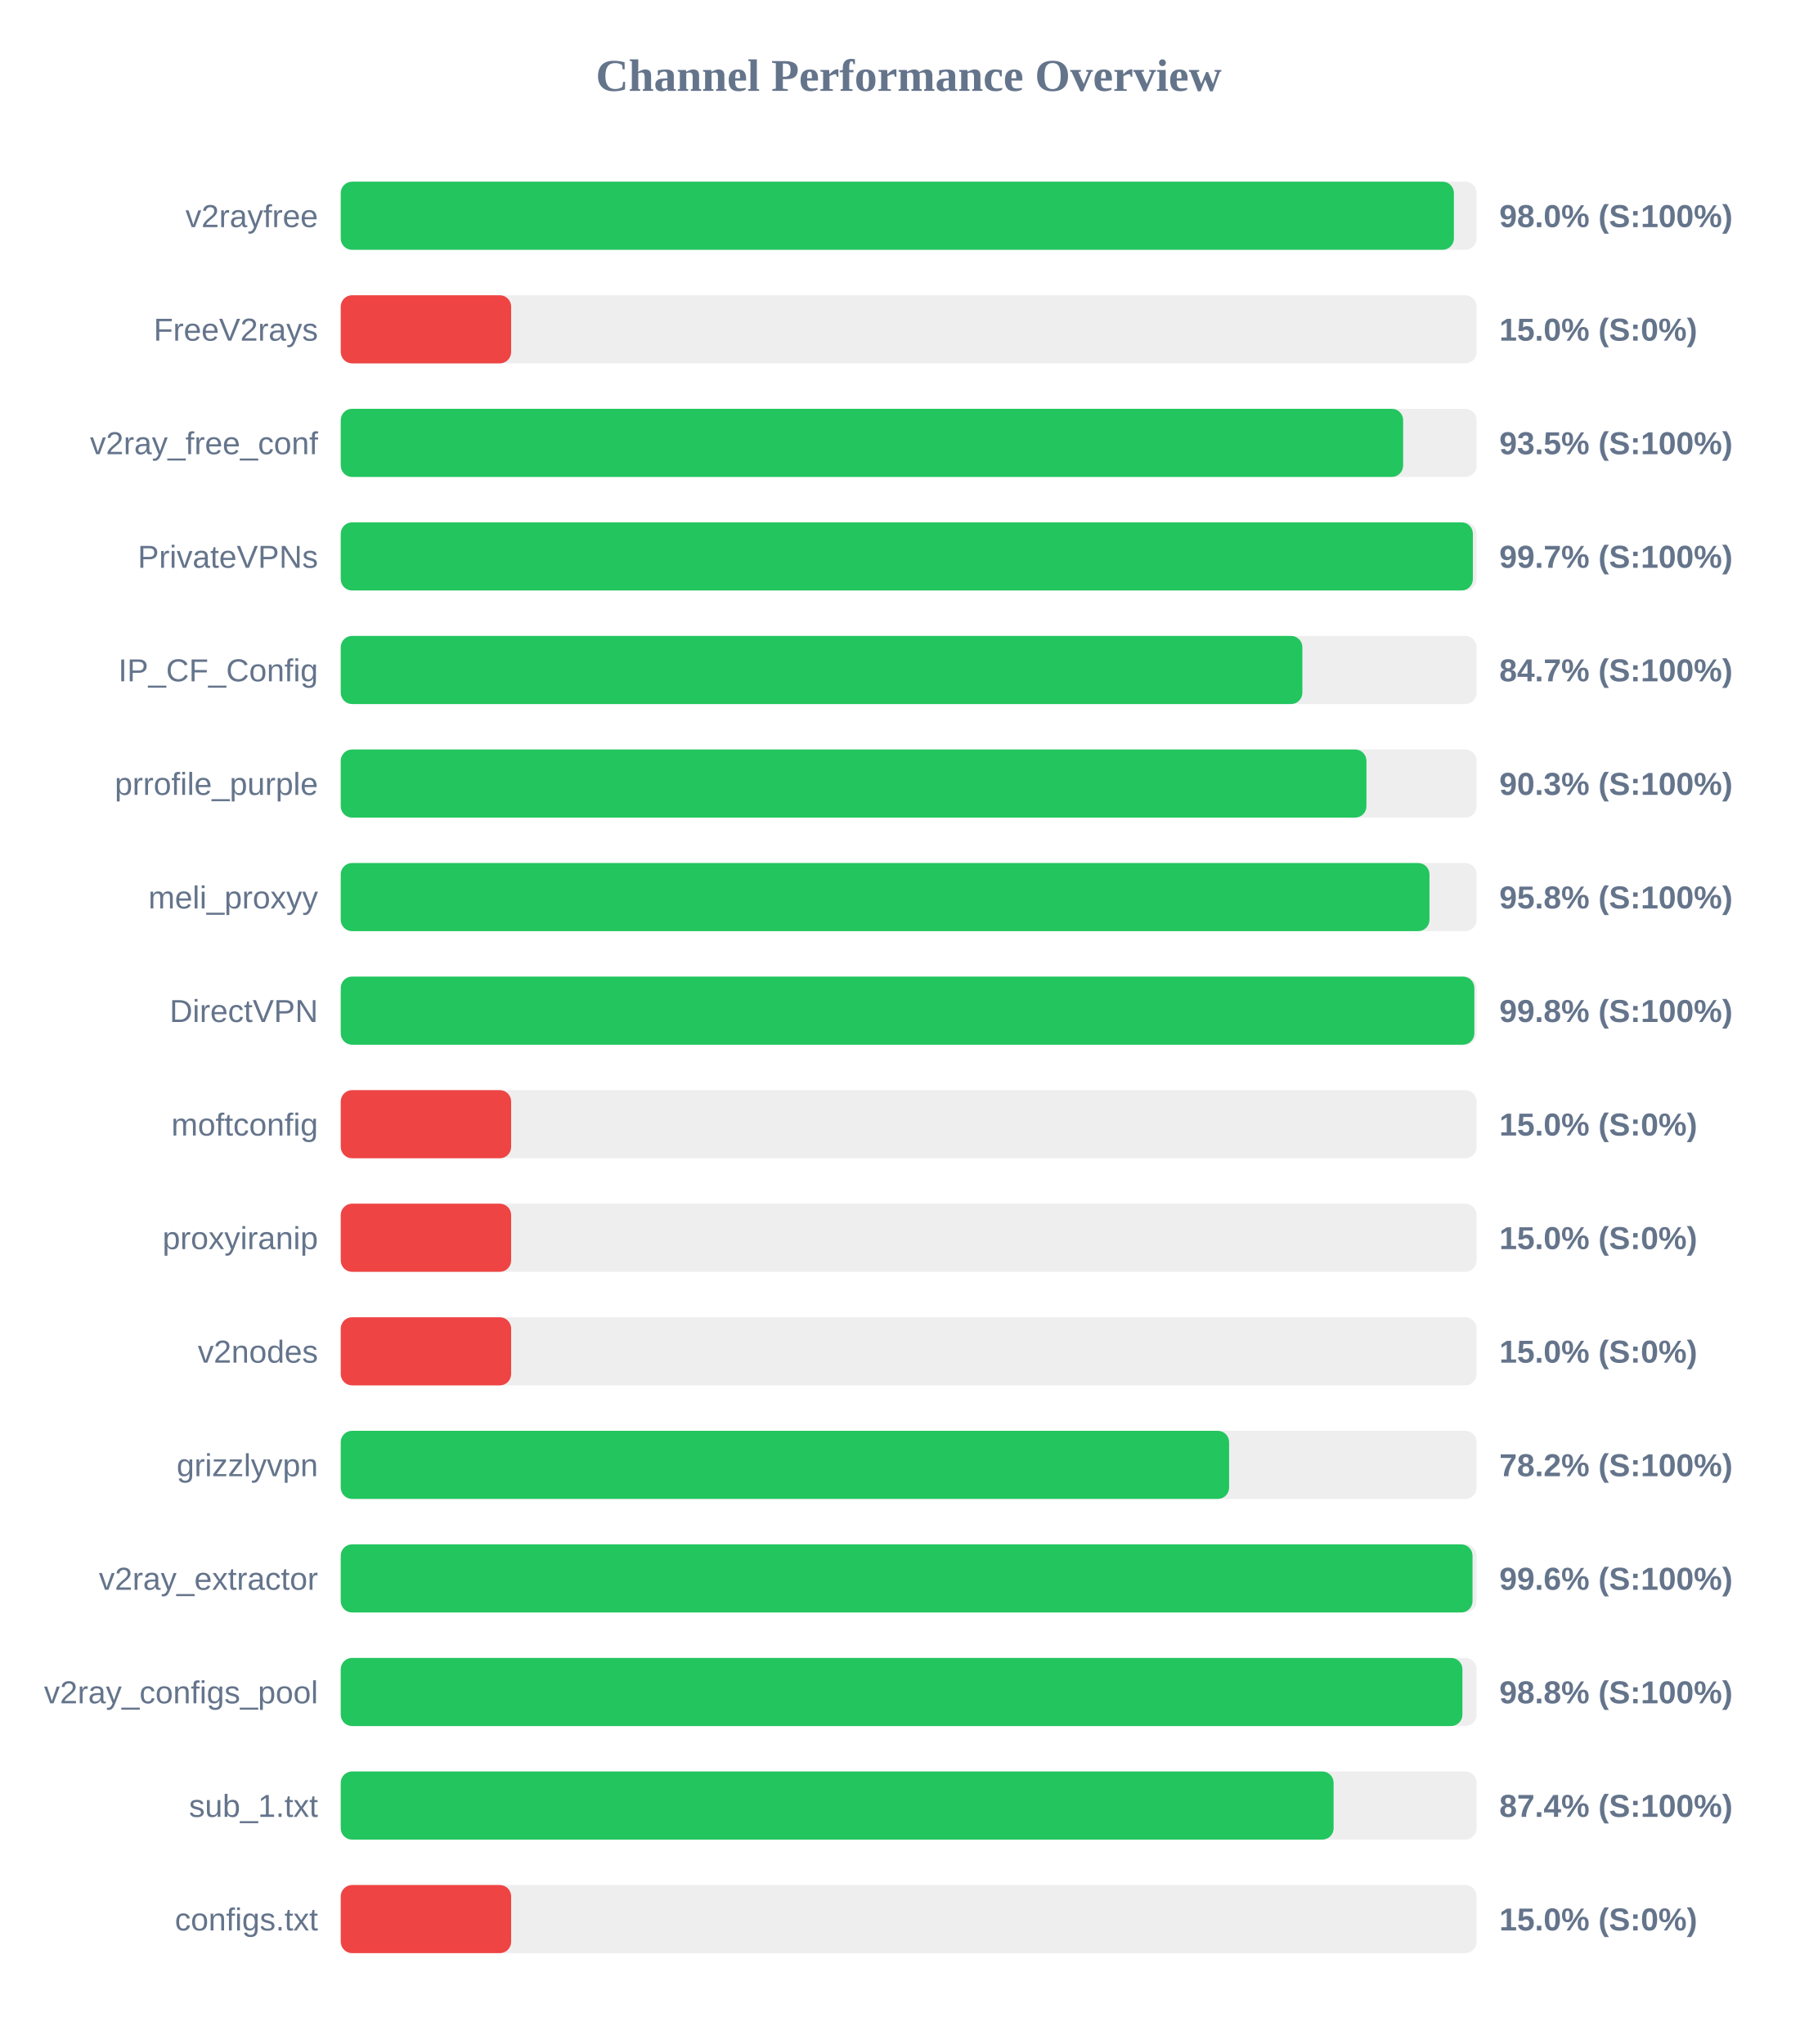
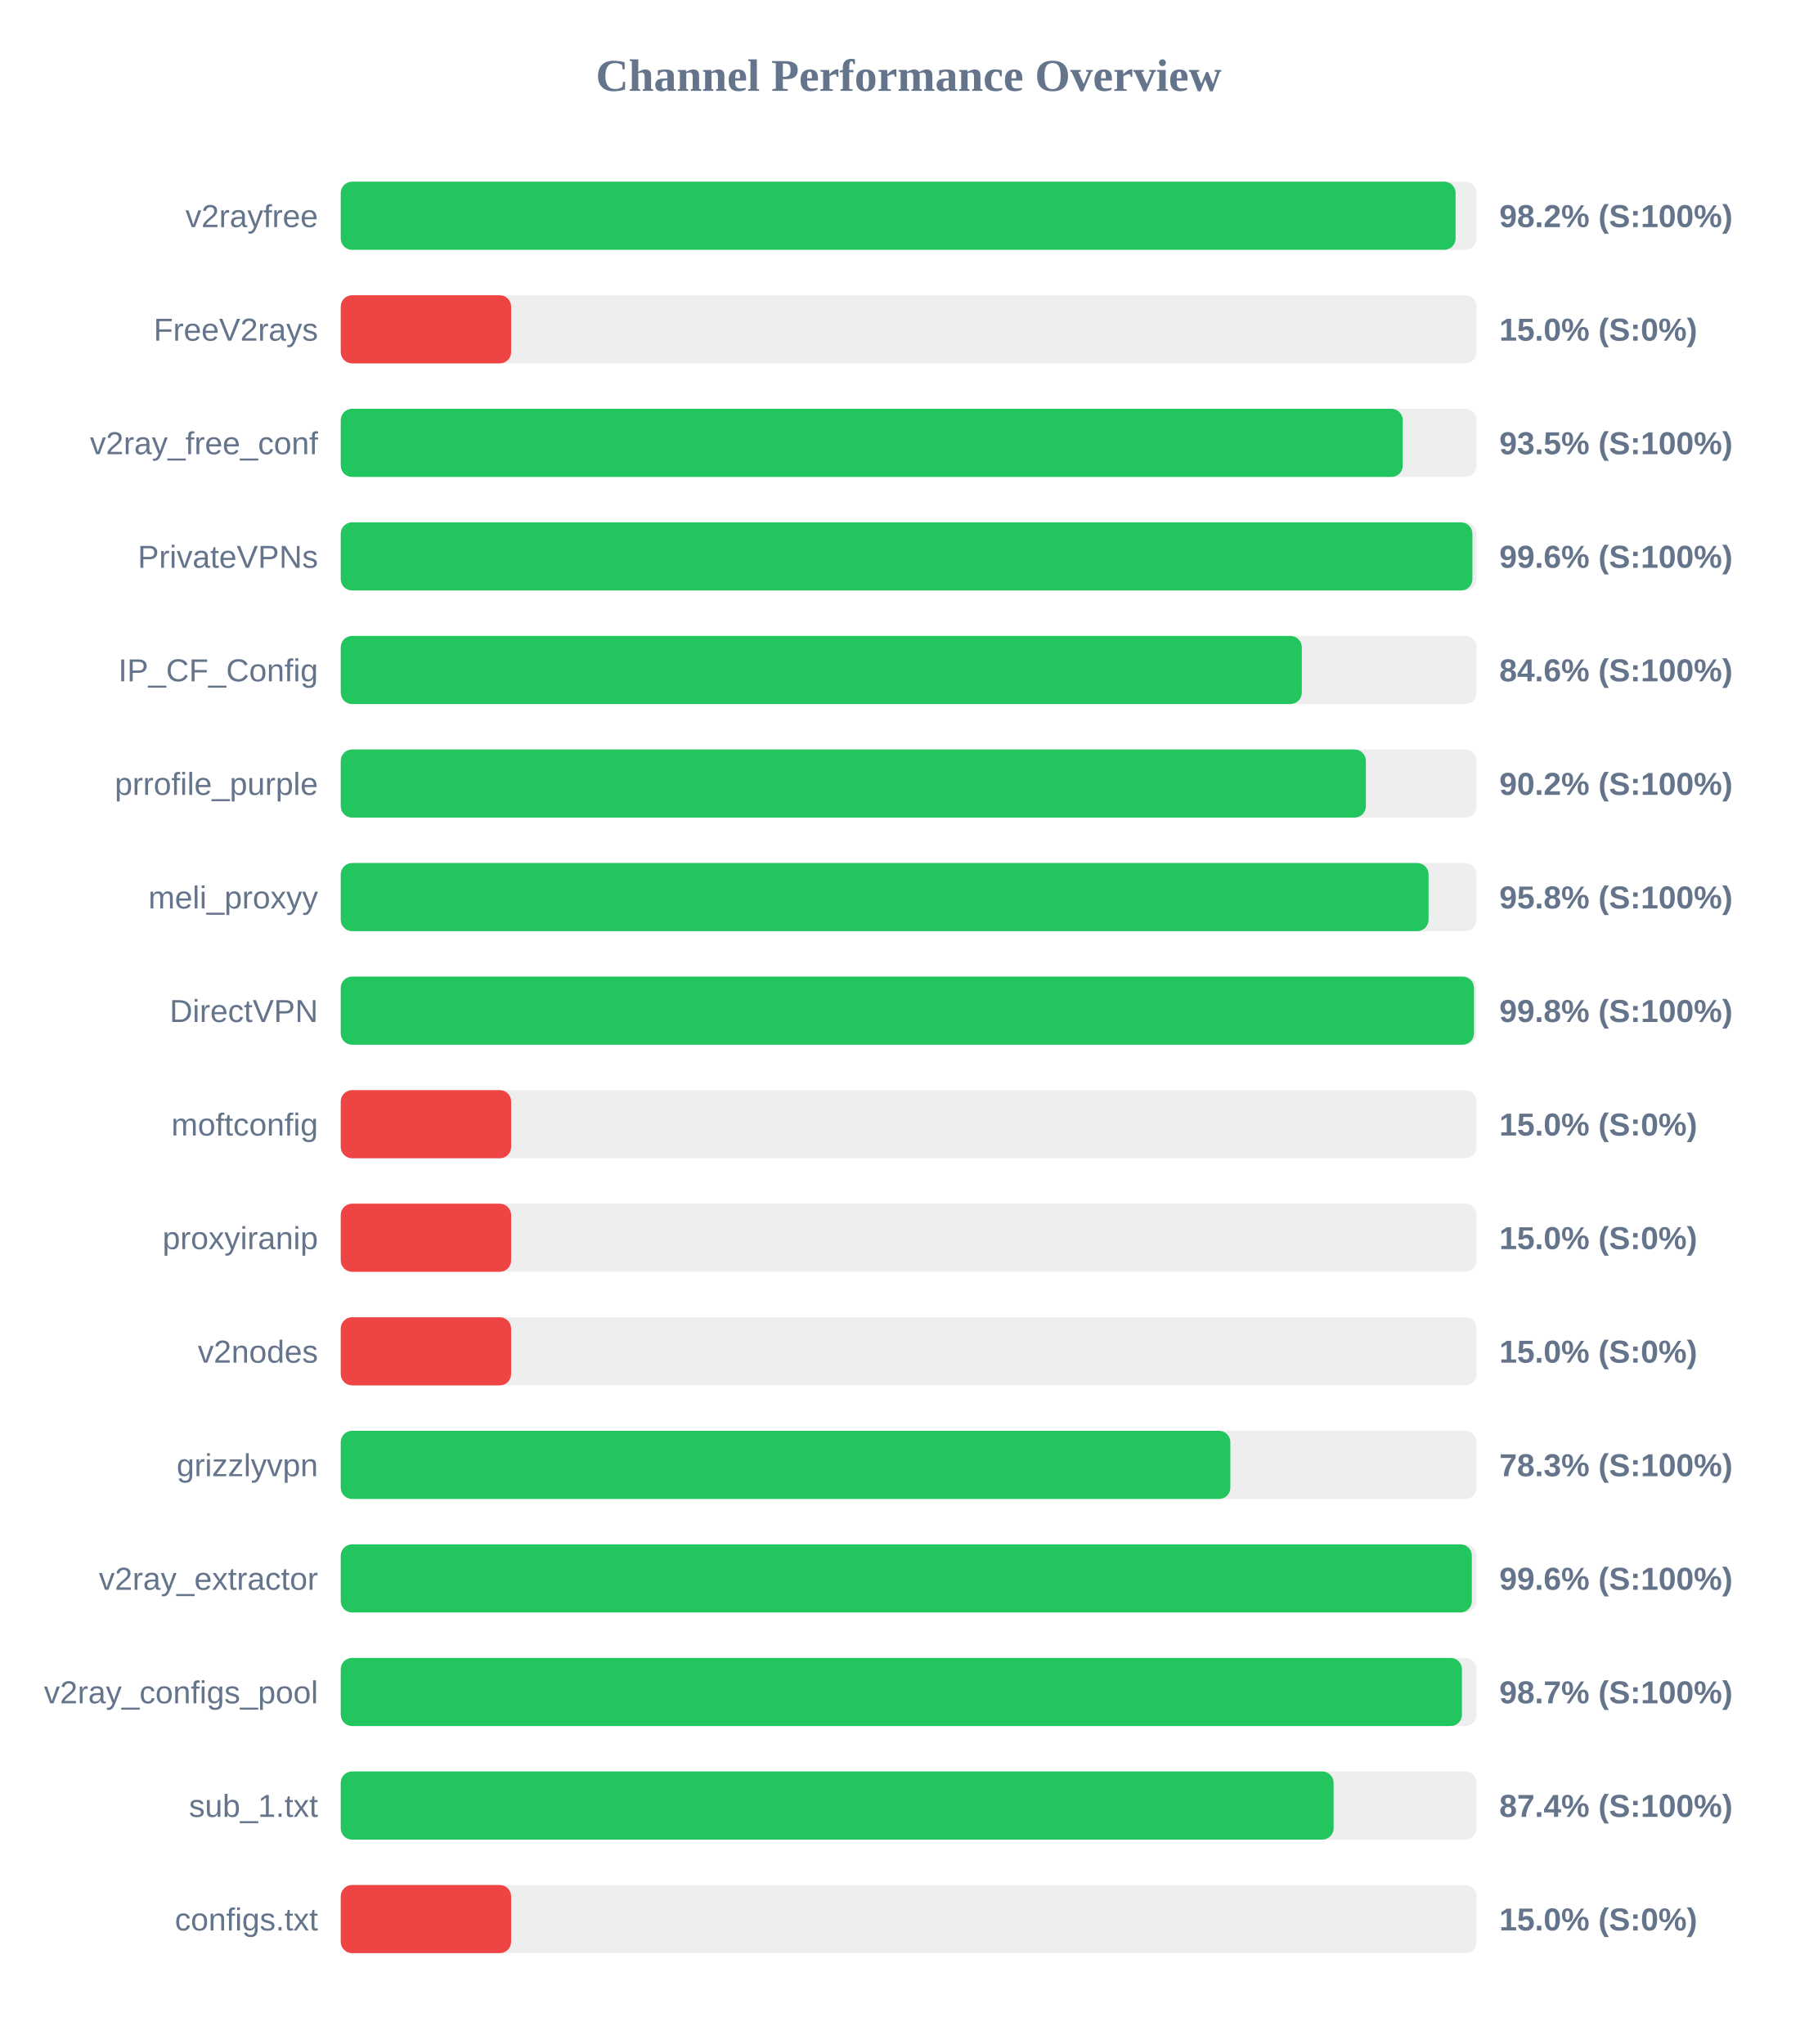
<svg xmlns="http://www.w3.org/2000/svg" width="800" height="900" version="1.1">
  <style>
        .row { font: 14px Arial; fill: #64748b; }
        .score { font: bold 14px Arial; fill: #64748b; }
    </style>
  <text x="400" y="40" text-anchor="middle" font-size="20px" font-weight="bold" fill="#64748b">Channel Performance Overview</text>
  <rect x="150" y="80" width="500" height="30" fill="#eee" rx="5" />
-   <rect x="150" y="80" width="490.0" height="30" fill="#22c55e" rx="5" />
+   <rect x="150" y="80" width="490.75" height="30" fill="#22c55e" rx="5" />
  <text x="140" y="100" text-anchor="end" class="row">v2rayfree</text>
-   <text x="660" y="100" text-anchor="start" class="score">98.0% (S:100%)</text>
+   <text x="660" y="100" text-anchor="start" class="score">98.2% (S:100%)</text>
  <rect x="150" y="130" width="500" height="30" fill="#eee" rx="5" />
  <rect x="150" y="130" width="75.0" height="30" fill="#ef4444" rx="5" />
  <text x="140" y="150" text-anchor="end" class="row">FreeV2rays</text>
  <text x="660" y="150" text-anchor="start" class="score">15.0% (S:0%)</text>
  <rect x="150" y="180" width="500" height="30" fill="#eee" rx="5" />
-   <rect x="150" y="180" width="467.65" height="30" fill="#22c55e" rx="5" />
+   <rect x="150" y="180" width="467.5" height="30" fill="#22c55e" rx="5" />
  <text x="140" y="200" text-anchor="end" class="row">v2ray_free_conf</text>
  <text x="660" y="200" text-anchor="start" class="score">93.5% (S:100%)</text>
  <rect x="150" y="230" width="500" height="30" fill="#eee" rx="5" />
-   <rect x="150" y="230" width="498.35" height="30" fill="#22c55e" rx="5" />
+   <rect x="150" y="230" width="498.15" height="30" fill="#22c55e" rx="5" />
  <text x="140" y="250" text-anchor="end" class="row">PrivateVPNs</text>
-   <text x="660" y="250" text-anchor="start" class="score">99.7% (S:100%)</text>
+   <text x="660" y="250" text-anchor="start" class="score">99.6% (S:100%)</text>
  <rect x="150" y="280" width="500" height="30" fill="#eee" rx="5" />
-   <rect x="150" y="280" width="423.3" height="30" fill="#22c55e" rx="5" />
+   <rect x="150" y="280" width="423.05" height="30" fill="#22c55e" rx="5" />
  <text x="140" y="300" text-anchor="end" class="row">IP_CF_Config</text>
-   <text x="660" y="300" text-anchor="start" class="score">84.7% (S:100%)</text>
+   <text x="660" y="300" text-anchor="start" class="score">84.6% (S:100%)</text>
  <rect x="150" y="330" width="500" height="30" fill="#eee" rx="5" />
-   <rect x="150" y="330" width="451.5" height="30" fill="#22c55e" rx="5" />
+   <rect x="150" y="330" width="451.25" height="30" fill="#22c55e" rx="5" />
  <text x="140" y="350" text-anchor="end" class="row">prrofile_purple</text>
-   <text x="660" y="350" text-anchor="start" class="score">90.3% (S:100%)</text>
+   <text x="660" y="350" text-anchor="start" class="score">90.2% (S:100%)</text>
  <rect x="150" y="380" width="500" height="30" fill="#eee" rx="5" />
-   <rect x="150" y="380" width="479.25" height="30" fill="#22c55e" rx="5" />
+   <rect x="150" y="380" width="478.85" height="30" fill="#22c55e" rx="5" />
  <text x="140" y="400" text-anchor="end" class="row">meli_proxyy</text>
  <text x="660" y="400" text-anchor="start" class="score">95.8% (S:100%)</text>
  <rect x="150" y="430" width="500" height="30" fill="#eee" rx="5" />
-   <rect x="150" y="430" width="499.0" height="30" fill="#22c55e" rx="5" />
+   <rect x="150" y="430" width="498.85" height="30" fill="#22c55e" rx="5" />
  <text x="140" y="450" text-anchor="end" class="row">DirectVPN</text>
  <text x="660" y="450" text-anchor="start" class="score">99.8% (S:100%)</text>
  <rect x="150" y="480" width="500" height="30" fill="#eee" rx="5" />
  <rect x="150" y="480" width="75.0" height="30" fill="#ef4444" rx="5" />
  <text x="140" y="500" text-anchor="end" class="row">moftconfig</text>
  <text x="660" y="500" text-anchor="start" class="score">15.0% (S:0%)</text>
  <rect x="150" y="530" width="500" height="30" fill="#eee" rx="5" />
  <rect x="150" y="530" width="75.0" height="30" fill="#ef4444" rx="5" />
  <text x="140" y="550" text-anchor="end" class="row">proxyiranip</text>
  <text x="660" y="550" text-anchor="start" class="score">15.0% (S:0%)</text>
  <rect x="150" y="580" width="500" height="30" fill="#eee" rx="5" />
  <rect x="150" y="580" width="75.0" height="30" fill="#ef4444" rx="5" />
  <text x="140" y="600" text-anchor="end" class="row">v2nodes</text>
  <text x="660" y="600" text-anchor="start" class="score">15.0% (S:0%)</text>
  <rect x="150" y="630" width="500" height="30" fill="#eee" rx="5" />
-   <rect x="150" y="630" width="391.05" height="30" fill="#22c55e" rx="5" />
+   <rect x="150" y="630" width="391.6" height="30" fill="#22c55e" rx="5" />
  <text x="140" y="650" text-anchor="end" class="row">grizzlyvpn</text>
-   <text x="660" y="650" text-anchor="start" class="score">78.2% (S:100%)</text>
+   <text x="660" y="650" text-anchor="start" class="score">78.3% (S:100%)</text>
  <rect x="150" y="680" width="500" height="30" fill="#eee" rx="5" />
-   <rect x="150" y="680" width="498.2" height="30" fill="#22c55e" rx="5" />
+   <rect x="150" y="680" width="497.9" height="30" fill="#22c55e" rx="5" />
  <text x="140" y="700" text-anchor="end" class="row">v2ray_extractor</text>
  <text x="660" y="700" text-anchor="start" class="score">99.6% (S:100%)</text>
  <rect x="150" y="730" width="500" height="30" fill="#eee" rx="5" />
-   <rect x="150" y="730" width="493.75" height="30" fill="#22c55e" rx="5" />
+   <rect x="150" y="730" width="493.55" height="30" fill="#22c55e" rx="5" />
  <text x="140" y="750" text-anchor="end" class="row">v2ray_configs_pool</text>
-   <text x="660" y="750" text-anchor="start" class="score">98.8% (S:100%)</text>
+   <text x="660" y="750" text-anchor="start" class="score">98.7% (S:100%)</text>
  <rect x="150" y="780" width="500" height="30" fill="#eee" rx="5" />
  <rect x="150" y="780" width="437.05" height="30" fill="#22c55e" rx="5" />
  <text x="140" y="800" text-anchor="end" class="row">sub_1.txt</text>
  <text x="660" y="800" text-anchor="start" class="score">87.4% (S:100%)</text>
  <rect x="150" y="830" width="500" height="30" fill="#eee" rx="5" />
  <rect x="150" y="830" width="75.0" height="30" fill="#ef4444" rx="5" />
  <text x="140" y="850" text-anchor="end" class="row">configs.txt</text>
  <text x="660" y="850" text-anchor="start" class="score">15.0% (S:0%)</text>
</svg>
